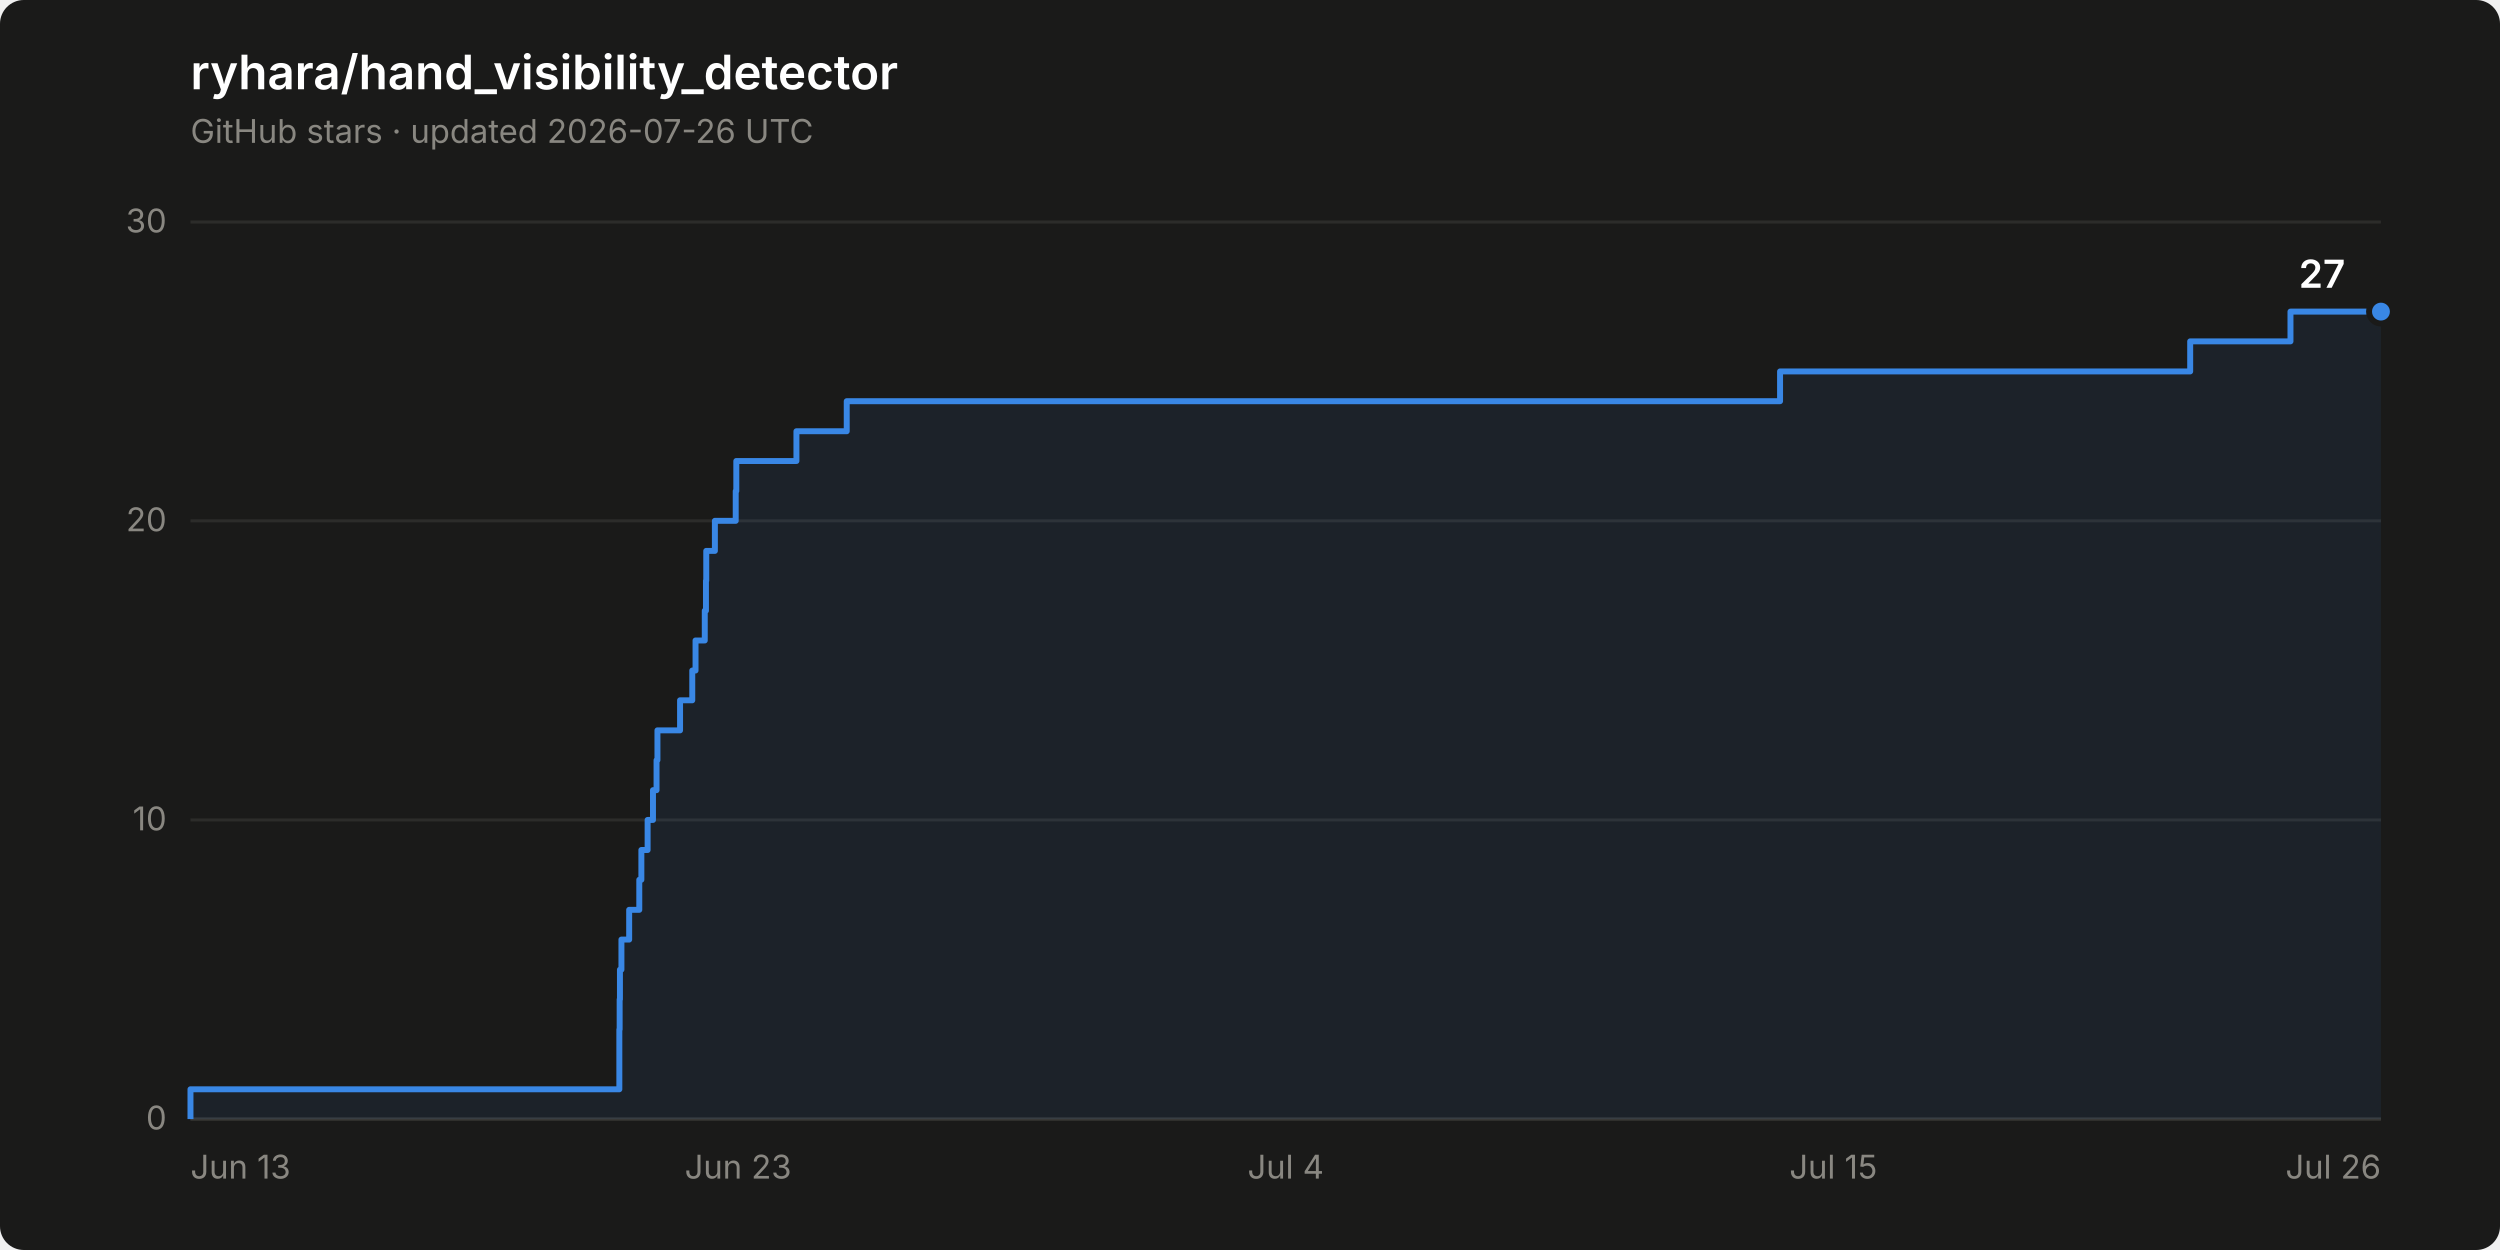
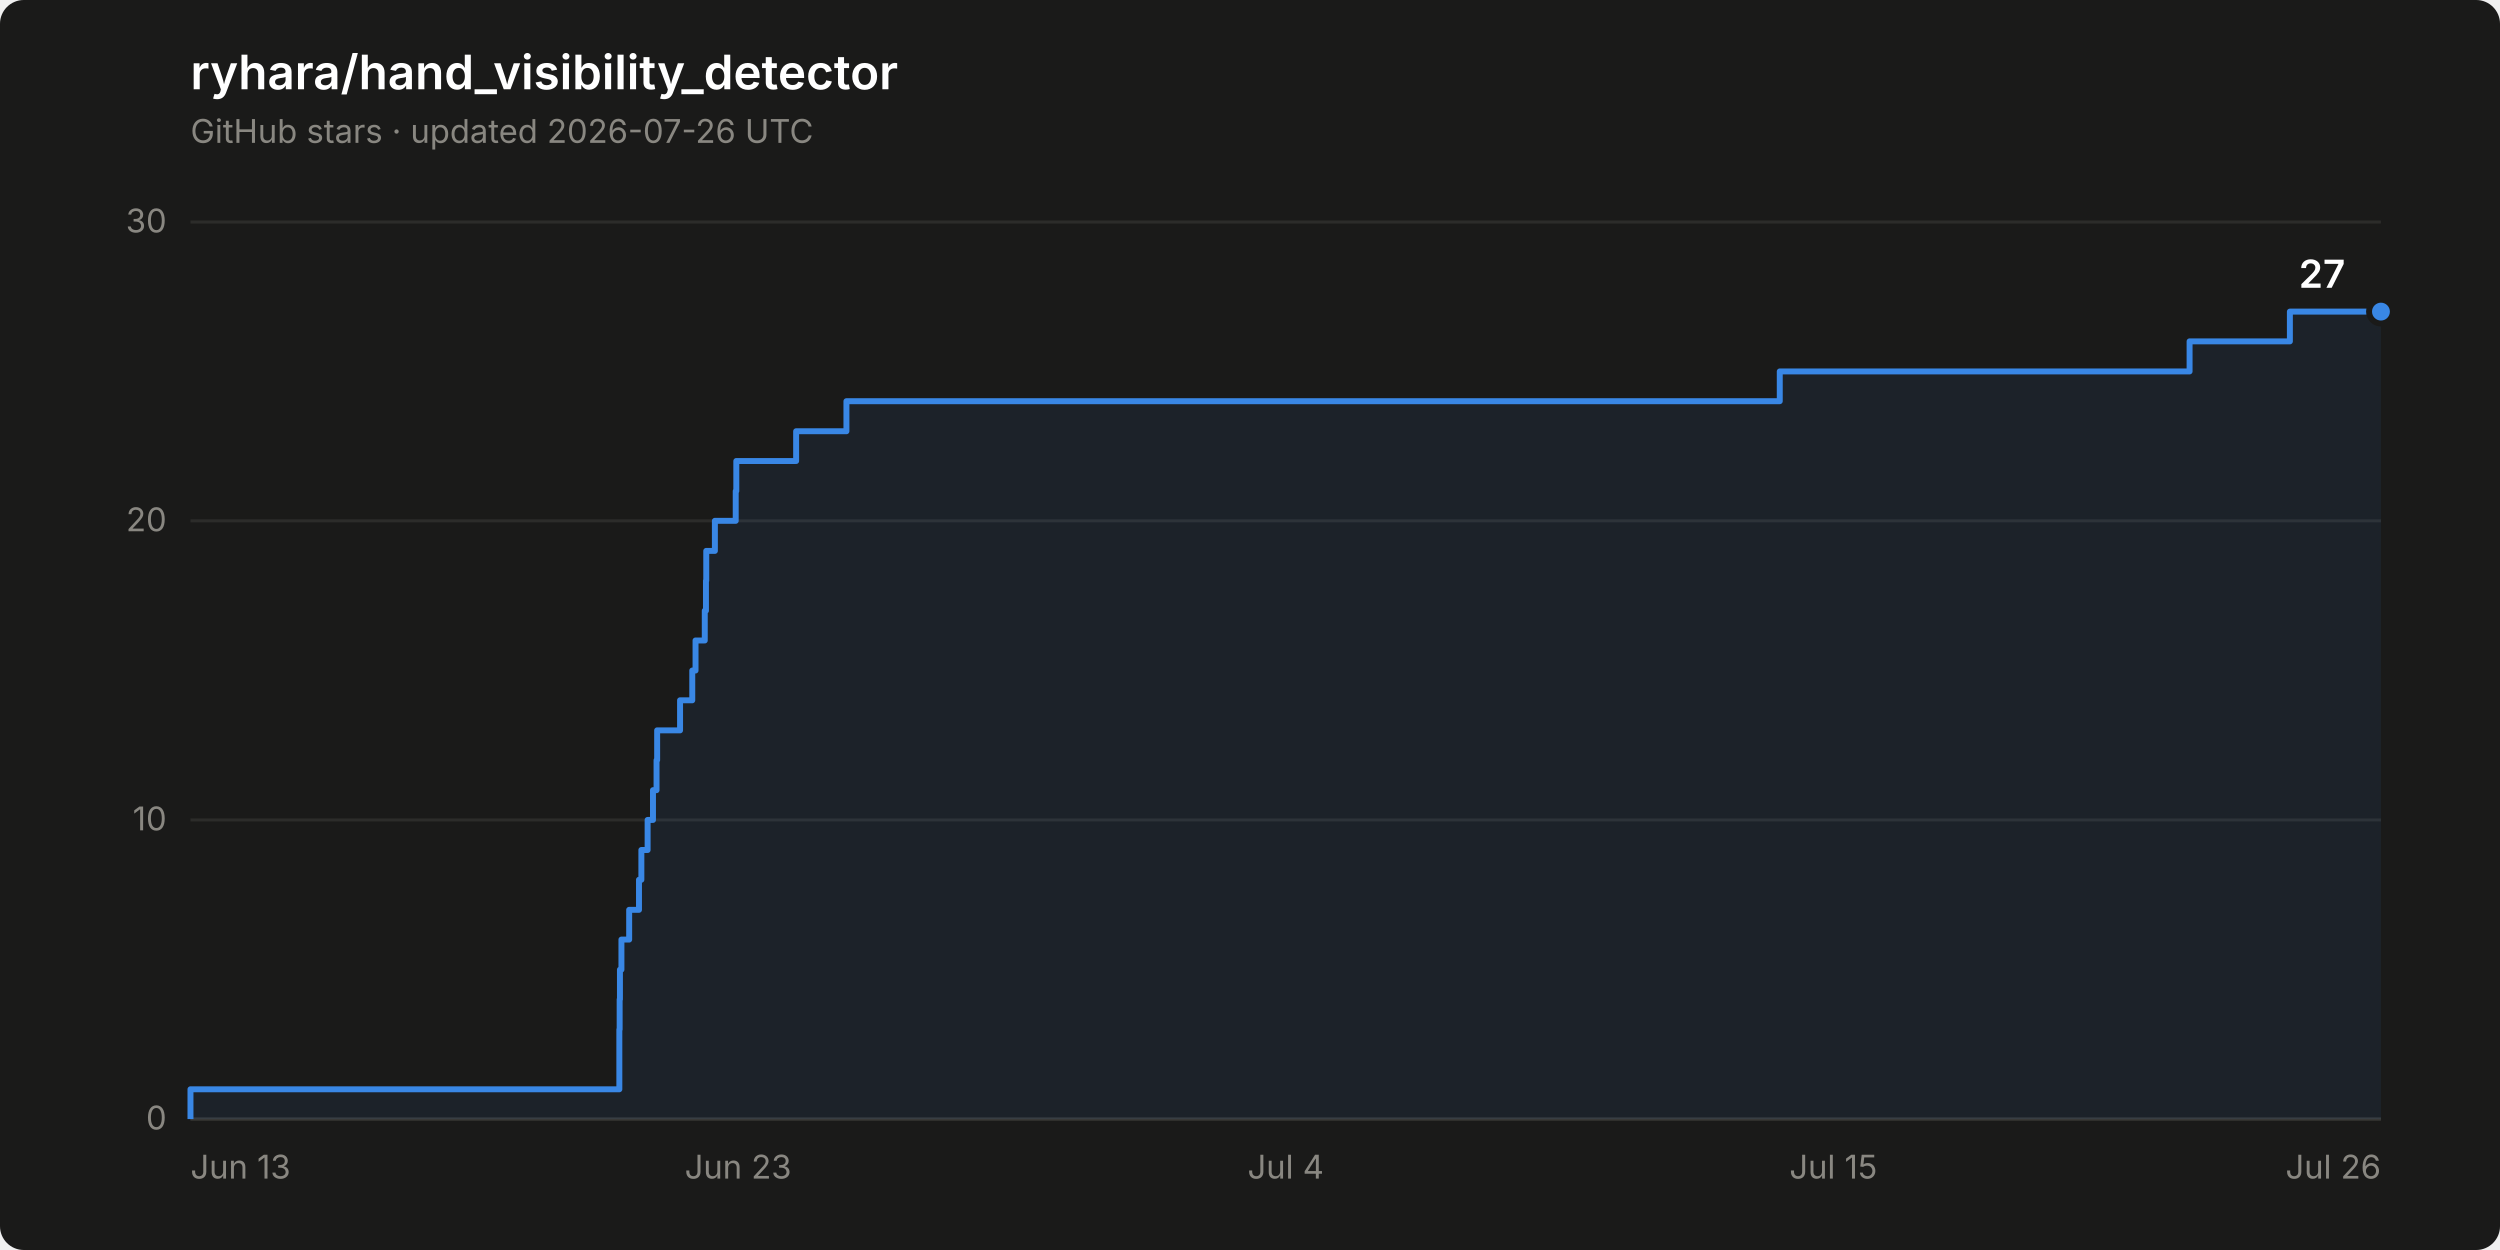
<svg xmlns="http://www.w3.org/2000/svg" width="840" height="420" viewBox="0 0 840 420" role="img" aria-label="Star history of ryhara/hand_visibility_detector: 27 stars">
  <rect width="840" height="420" rx="8" fill="#1a1a19" />
  <text x="64" y="30" font-family="system-ui, -apple-system, &quot;Segoe UI&quot;, sans-serif" font-size="16" font-weight="600" fill="#ffffff">ryhara/hand_visibility_detector</text>
  <text x="64" y="48" font-family="system-ui, -apple-system, &quot;Segoe UI&quot;, sans-serif" font-size="11" fill="#898781">GitHub stars · updated 2026-07-26 UTC</text>
  <line x1="64" y1="376.0" x2="800" y2="376.0" stroke="#2c2c2a" stroke-width="1" />
  <text x="56" y="379.5" font-family="system-ui, -apple-system, &quot;Segoe UI&quot;, sans-serif" font-size="11" fill="#898781" text-anchor="end" style="font-variant-numeric: tabular-nums">0</text>
  <line x1="64" y1="275.5" x2="800" y2="275.5" stroke="#2c2c2a" stroke-width="1" />
  <text x="56" y="279.0" font-family="system-ui, -apple-system, &quot;Segoe UI&quot;, sans-serif" font-size="11" fill="#898781" text-anchor="end" style="font-variant-numeric: tabular-nums">10</text>
  <line x1="64" y1="175.0" x2="800" y2="175.0" stroke="#2c2c2a" stroke-width="1" />
  <text x="56" y="178.5" font-family="system-ui, -apple-system, &quot;Segoe UI&quot;, sans-serif" font-size="11" fill="#898781" text-anchor="end" style="font-variant-numeric: tabular-nums">20</text>
  <line x1="64" y1="74.6" x2="800" y2="74.6" stroke="#2c2c2a" stroke-width="1" />
  <text x="56" y="78.1" font-family="system-ui, -apple-system, &quot;Segoe UI&quot;, sans-serif" font-size="11" fill="#898781" text-anchor="end" style="font-variant-numeric: tabular-nums">30</text>
  <line x1="64" y1="376.0" x2="800" y2="376.0" stroke="#383835" stroke-width="1" />
  <text x="64.0" y="396" font-family="system-ui, -apple-system, &quot;Segoe UI&quot;, sans-serif" font-size="11" fill="#898781" text-anchor="start">Jun 13</text>
  <text x="248.0" y="396" font-family="system-ui, -apple-system, &quot;Segoe UI&quot;, sans-serif" font-size="11" fill="#898781" text-anchor="middle">Jun 23</text>
  <text x="432.0" y="396" font-family="system-ui, -apple-system, &quot;Segoe UI&quot;, sans-serif" font-size="11" fill="#898781" text-anchor="middle">Jul 4</text>
  <text x="616.0" y="396" font-family="system-ui, -apple-system, &quot;Segoe UI&quot;, sans-serif" font-size="11" fill="#898781" text-anchor="middle">Jul 15</text>
  <text x="800.0" y="396" font-family="system-ui, -apple-system, &quot;Segoe UI&quot;, sans-serif" font-size="11" fill="#898781" text-anchor="end">Jul 26</text>
-   <path d="M 64.0 376.0 L 64.0 366.0 L 208.1 366.0 L 208.1 355.9 L 208.1 355.9 L 208.1 345.9 L 208.2 345.9 L 208.2 335.8 L 208.3 335.8 L 208.3 325.8 L 208.8 325.8 L 208.8 315.7 L 211.4 315.7 L 211.4 305.7 L 214.8 305.7 L 214.8 295.6 L 215.5 295.6 L 215.5 285.6 L 217.6 285.6 L 217.6 275.5 L 219.4 275.5 L 219.4 265.5 L 220.6 265.5 L 220.6 255.4 L 220.9 255.4 L 220.9 245.4 L 228.5 245.4 L 228.5 235.3 L 232.6 235.3 L 232.6 225.3 L 233.7 225.3 L 233.7 215.2 L 236.8 215.2 L 236.8 205.2 L 237.2 205.2 L 237.2 195.1 L 237.3 195.1 L 237.3 185.1 L 240.2 185.1 L 240.2 175.0 L 247.2 175.0 L 247.2 165.0 L 247.4 165.0 L 247.4 154.9 L 267.6 154.9 L 267.6 144.9 L 284.5 144.9 L 284.5 134.8 L 598.1 134.8 L 598.1 124.8 L 735.9 124.8 L 735.9 114.7 L 769.6 114.7 L 769.6 104.7 L 800.0 104.7 L 800.0 376.0 Z" fill="#3987e5" fill-opacity="0.08" stroke="none" />
-   <path d="M 64.0 376.0 L 64.0 366.0 L 208.1 366.0 L 208.1 355.9 L 208.1 355.9 L 208.1 345.9 L 208.2 345.9 L 208.2 335.8 L 208.3 335.8 L 208.3 325.8 L 208.8 325.8 L 208.8 315.7 L 211.4 315.7 L 211.4 305.7 L 214.8 305.7 L 214.8 295.6 L 215.5 295.6 L 215.5 285.6 L 217.6 285.6 L 217.6 275.5 L 219.4 275.5 L 219.4 265.5 L 220.6 265.5 L 220.6 255.4 L 220.9 255.4 L 220.9 245.4 L 228.5 245.4 L 228.5 235.3 L 232.6 235.3 L 232.6 225.3 L 233.7 225.3 L 233.7 215.2 L 236.8 215.2 L 236.8 205.2 L 237.2 205.2 L 237.2 195.1 L 237.3 195.1 L 237.3 185.1 L 240.2 185.1 L 240.2 175.0 L 247.2 175.0 L 247.2 165.0 L 247.4 165.0 L 247.4 154.9 L 267.6 154.9 L 267.6 144.9 L 284.5 144.9 L 284.5 134.8 L 598.1 134.8 L 598.1 124.8 L 735.9 124.8 L 735.9 114.7 L 769.6 114.7 L 769.6 104.7 L 800.0 104.7" fill="none" stroke="#3987e5" stroke-width="2" stroke-linejoin="round" />
+   <path d="M 64.0 376.0 L 64.0 366.0 L 208.1 366.0 L 208.1 355.9 L 208.1 355.9 L 208.1 345.9 L 208.2 345.9 L 208.2 335.8 L 208.3 335.8 L 208.3 325.8 L 208.8 325.8 L 208.8 315.7 L 211.4 315.7 L 211.4 305.7 L 214.7 305.7 L 214.7 295.6 L 215.5 295.6 L 215.5 285.6 L 217.6 285.6 L 217.6 275.5 L 219.4 275.5 L 219.4 265.5 L 220.6 265.5 L 220.6 255.4 L 220.8 255.4 L 220.8 245.4 L 228.5 245.4 L 228.5 235.3 L 232.6 235.3 L 232.6 225.3 L 233.7 225.3 L 233.7 215.2 L 236.8 215.2 L 236.8 205.2 L 237.2 205.2 L 237.2 195.1 L 237.3 195.1 L 237.3 185.1 L 240.2 185.1 L 240.2 175.0 L 247.2 175.0 L 247.2 165.0 L 247.4 165.0 L 247.4 154.9 L 267.5 154.9 L 267.5 144.9 L 284.4 144.9 L 284.4 134.8 L 598.0 134.8 L 598.0 124.8 L 735.7 124.8 L 735.7 114.7 L 769.4 114.7 L 769.4 104.7 L 800.0 104.7 L 800.0 376.0 Z" fill="#3987e5" fill-opacity="0.08" stroke="none" />
+   <path d="M 64.0 376.0 L 64.0 366.0 L 208.1 366.0 L 208.1 355.9 L 208.1 355.9 L 208.1 345.9 L 208.2 345.9 L 208.2 335.8 L 208.3 335.8 L 208.3 325.8 L 208.8 325.8 L 208.8 315.7 L 211.4 315.7 L 211.4 305.7 L 214.7 305.7 L 214.7 295.6 L 215.5 295.6 L 215.5 285.6 L 217.6 285.6 L 217.6 275.5 L 219.4 275.5 L 219.4 265.5 L 220.6 265.5 L 220.6 255.4 L 220.8 255.4 L 220.8 245.4 L 228.5 245.4 L 228.5 235.3 L 232.6 235.3 L 232.6 225.3 L 233.7 225.3 L 233.7 215.2 L 236.8 215.2 L 236.8 205.2 L 237.2 205.2 L 237.2 195.1 L 237.3 195.1 L 237.3 185.1 L 240.2 185.1 L 240.2 175.0 L 247.2 175.0 L 247.2 165.0 L 247.4 165.0 L 247.4 154.9 L 267.5 154.9 L 267.5 144.9 L 284.4 144.9 L 284.4 134.8 L 598.0 134.8 L 598.0 124.8 L 735.7 124.8 L 735.7 114.7 L 769.4 114.7 L 769.4 104.7 L 800.0 104.7" fill="none" stroke="#3987e5" stroke-width="2" stroke-linejoin="round" />
  <circle cx="800.0" cy="104.7" r="4" fill="#3987e5" stroke="#1a1a19" stroke-width="2" />
  <text x="788.0" y="96.7" font-family="system-ui, -apple-system, &quot;Segoe UI&quot;, sans-serif" font-size="13" font-weight="600" fill="#ffffff" text-anchor="end" style="font-variant-numeric: tabular-nums">27</text>
</svg>
